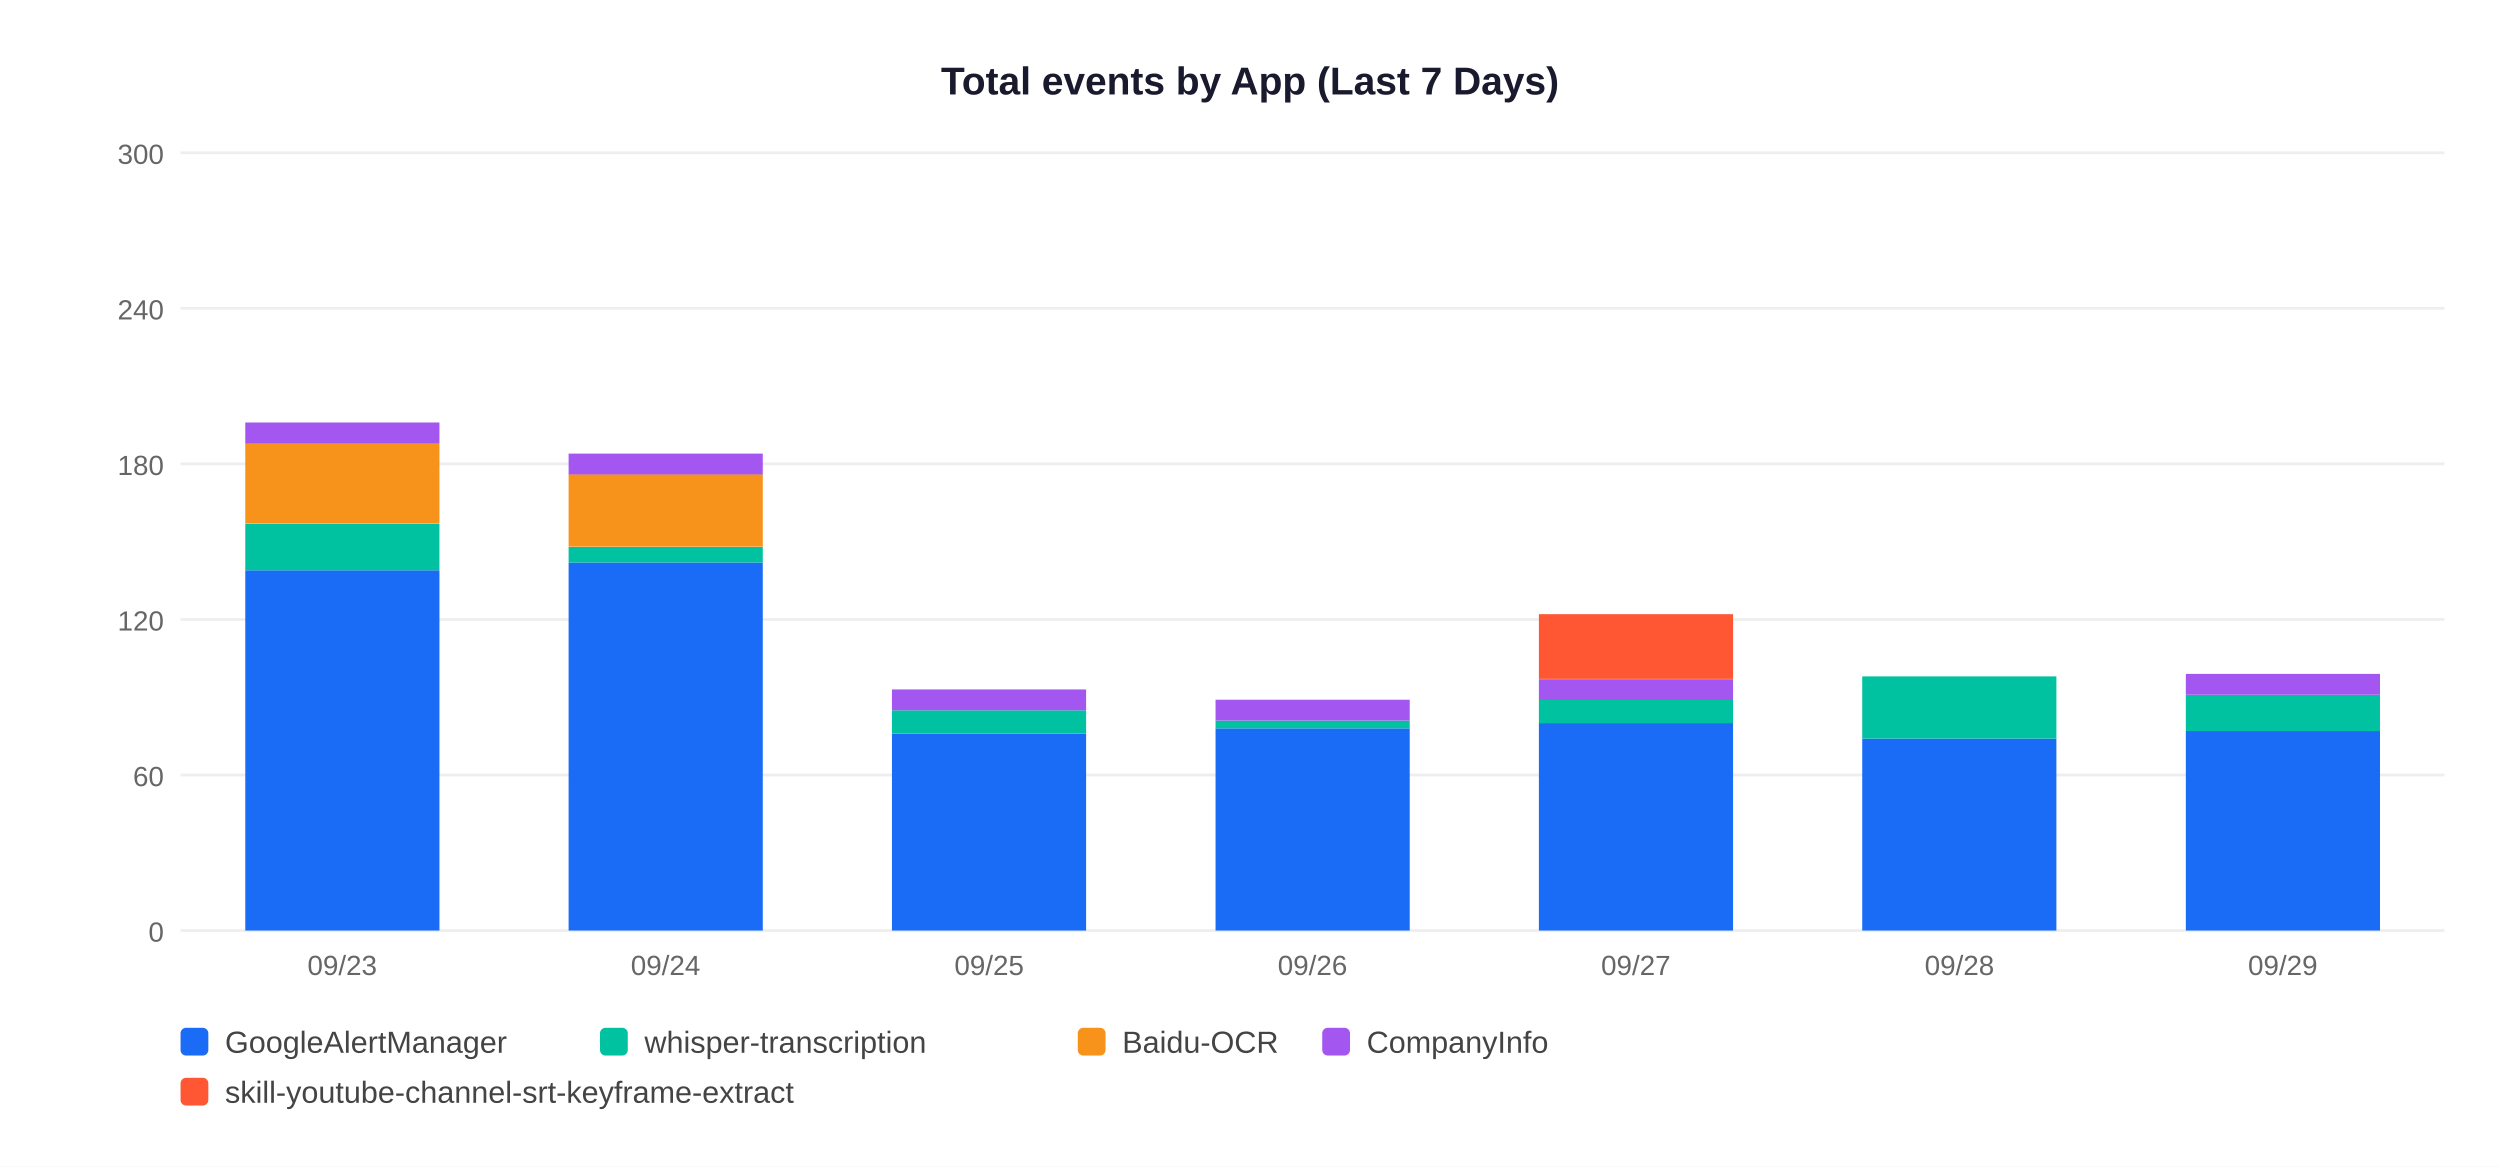
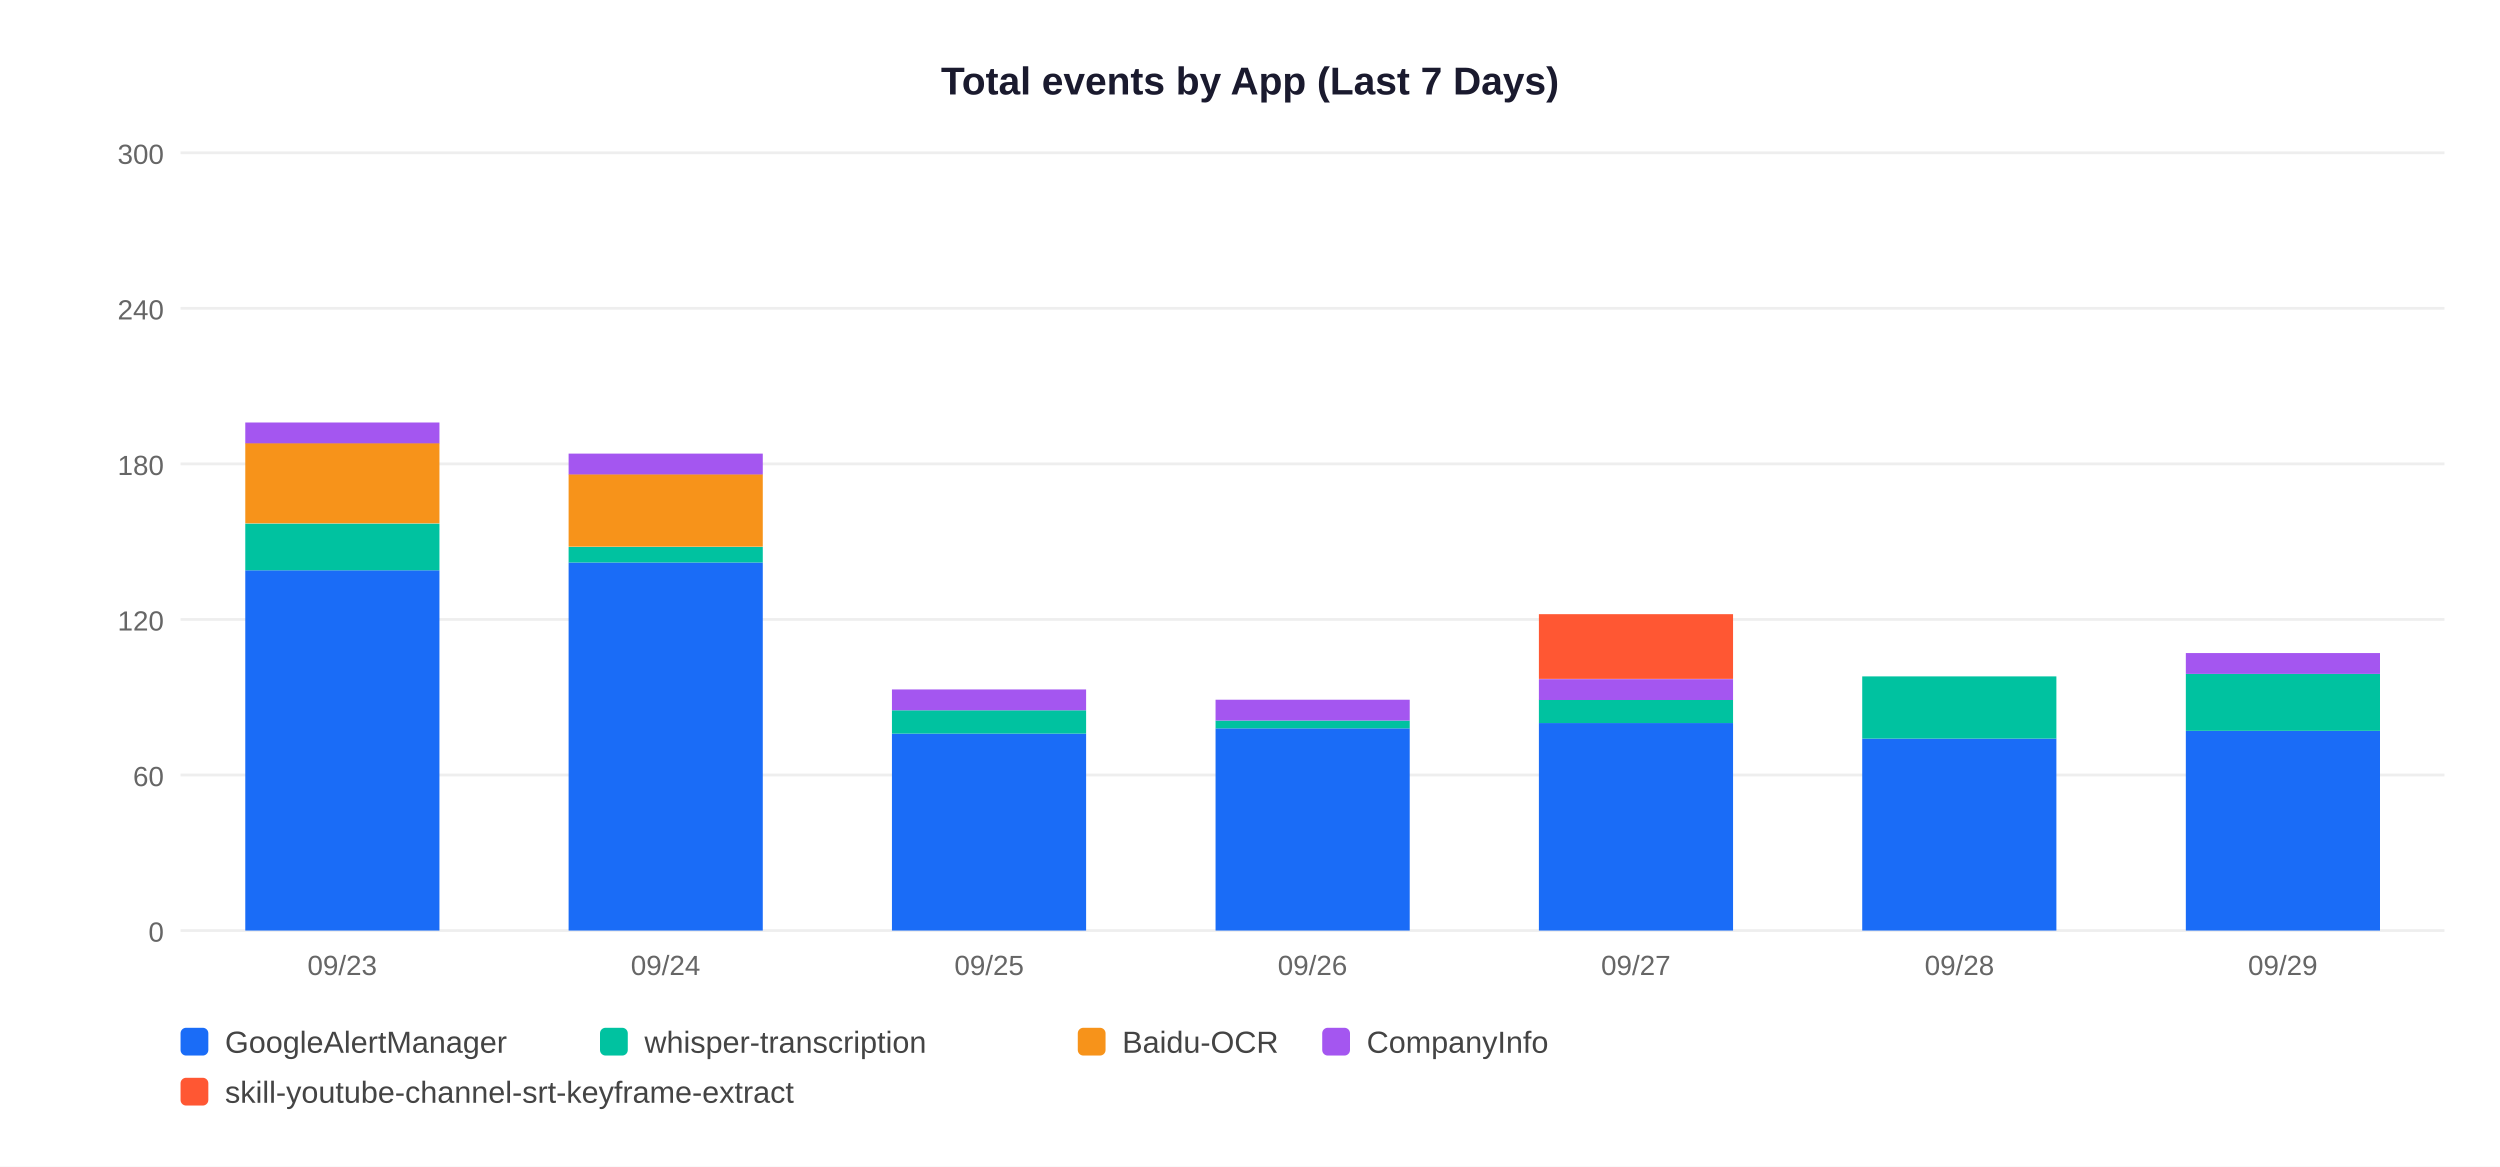
<svg xmlns="http://www.w3.org/2000/svg" width="900" height="420">
  <rect width="900" height="420" fill="white" />
  <text x="450" y="34" text-anchor="middle" font-size="14" font-weight="bold" font-family="Arial,sans-serif" fill="#1a1a2e">Total events by App (Last 7 Days)</text>
  <line x1="65" y1="335" x2="880" y2="335" stroke="#EEEEEE" stroke-width="1" />
  <text x="59" y="339" text-anchor="end" font-size="10" font-family="Arial,sans-serif" fill="#666">0</text>
  <line x1="65" y1="279" x2="880" y2="279" stroke="#EEEEEE" stroke-width="1" />
  <text x="59" y="283" text-anchor="end" font-size="10" font-family="Arial,sans-serif" fill="#666">60</text>
  <line x1="65" y1="223" x2="880" y2="223" stroke="#EEEEEE" stroke-width="1" />
  <text x="59" y="227" text-anchor="end" font-size="10" font-family="Arial,sans-serif" fill="#666">120</text>
  <line x1="65" y1="167" x2="880" y2="167" stroke="#EEEEEE" stroke-width="1" />
  <text x="59" y="171" text-anchor="end" font-size="10" font-family="Arial,sans-serif" fill="#666">180</text>
  <line x1="65" y1="111" x2="880" y2="111" stroke="#EEEEEE" stroke-width="1" />
  <text x="59" y="115" text-anchor="end" font-size="10" font-family="Arial,sans-serif" fill="#666">240</text>
  <line x1="65" y1="55" x2="880" y2="55" stroke="#EEEEEE" stroke-width="1" />
  <text x="59" y="59" text-anchor="end" font-size="10" font-family="Arial,sans-serif" fill="#666">300</text>
  <rect x="88.3" y="205.3" width="69.9" height="129.7" fill="#1A6CF7" />
  <rect x="88.3" y="188.5" width="69.9" height="16.8" fill="#00C2A0" />
  <rect x="88.3" y="159.5" width="69.9" height="28.9" fill="#F7931A" />
  <rect x="88.3" y="152.1" width="69.9" height="7.5" fill="#A456F0" />
  <text x="123.2" y="351" text-anchor="middle" font-size="10" font-family="Arial,sans-serif" fill="#666">09/23</text>
  <rect x="204.7" y="202.5" width="69.9" height="132.5" fill="#1A6CF7" />
  <rect x="204.7" y="196.9" width="69.9" height="5.6" fill="#00C2A0" />
  <rect x="204.7" y="170.7" width="69.9" height="26.1" fill="#F7931A" />
  <rect x="204.7" y="163.3" width="69.9" height="7.5" fill="#A456F0" />
  <text x="239.6" y="351" text-anchor="middle" font-size="10" font-family="Arial,sans-serif" fill="#666">09/24</text>
  <rect x="321.1" y="264.1" width="69.9" height="70.9" fill="#1A6CF7" />
  <rect x="321.1" y="255.7" width="69.9" height="8.4" fill="#00C2A0" />
  <rect x="321.1" y="248.2" width="69.9" height="7.5" fill="#A456F0" />
  <text x="356.1" y="351" text-anchor="middle" font-size="10" font-family="Arial,sans-serif" fill="#666">09/25</text>
  <rect x="437.6" y="262.2" width="69.9" height="72.8" fill="#1A6CF7" />
  <rect x="437.6" y="259.4" width="69.9" height="2.8" fill="#00C2A0" />
  <rect x="437.6" y="251.9" width="69.9" height="7.5" fill="#A456F0" />
  <text x="472.5" y="351" text-anchor="middle" font-size="10" font-family="Arial,sans-serif" fill="#666">09/26</text>
  <rect x="554.0" y="260.3" width="69.9" height="74.7" fill="#1A6CF7" />
  <rect x="554.0" y="251.9" width="69.9" height="8.4" fill="#00C2A0" />
  <rect x="554.0" y="244.5" width="69.9" height="7.5" fill="#A456F0" />
  <rect x="554.0" y="221.1" width="69.9" height="23.3" fill="#FF5733" />
  <text x="588.9" y="351" text-anchor="middle" font-size="10" font-family="Arial,sans-serif" fill="#666">09/27</text>
  <rect x="670.4" y="265.9" width="69.9" height="69.1" fill="#1A6CF7" />
  <rect x="670.4" y="243.5" width="69.9" height="22.4" fill="#00C2A0" />
  <text x="705.4" y="351" text-anchor="middle" font-size="10" font-family="Arial,sans-serif" fill="#666">09/28</text>
  <rect x="786.9" y="263.1" width="69.9" height="71.9" fill="#1A6CF7" />
-   <rect x="786.9" y="250.1" width="69.9" height="13.1" fill="#00C2A0" />
-   <rect x="786.9" y="242.6" width="69.9" height="7.5" fill="#A456F0" />
+   <rect x="786.9" y="242.6" width="69.9" height="20.5" fill="#00C2A0" />
+   <rect x="786.9" y="235.1" width="69.9" height="7.5" fill="#A456F0" />
  <text x="821.8" y="351" text-anchor="middle" font-size="10" font-family="Arial,sans-serif" fill="#666">09/29</text>
  <rect x="65" y="370" width="10" height="10" rx="2" fill="#1A6CF7" />
  <text x="81" y="379" font-size="11" font-family="Arial,sans-serif" fill="#444">GoogleAlertManager</text>
  <rect x="216" y="370" width="10" height="10" rx="2" fill="#00C2A0" />
  <text x="232" y="379" font-size="11" font-family="Arial,sans-serif" fill="#444">whisper-transcription</text>
  <rect x="388" y="370" width="10" height="10" rx="2" fill="#F7931A" />
  <text x="404" y="379" font-size="11" font-family="Arial,sans-serif" fill="#444">Baidu-OCR</text>
  <rect x="476" y="370" width="10" height="10" rx="2" fill="#A456F0" />
  <text x="492" y="379" font-size="11" font-family="Arial,sans-serif" fill="#444">CompanyInfo</text>
  <rect x="65" y="388" width="10" height="10" rx="2" fill="#FF5733" />
  <text x="81" y="397" font-size="11" font-family="Arial,sans-serif" fill="#444">skill-youtube-channel-srt-keyframe-extract</text>
</svg>
